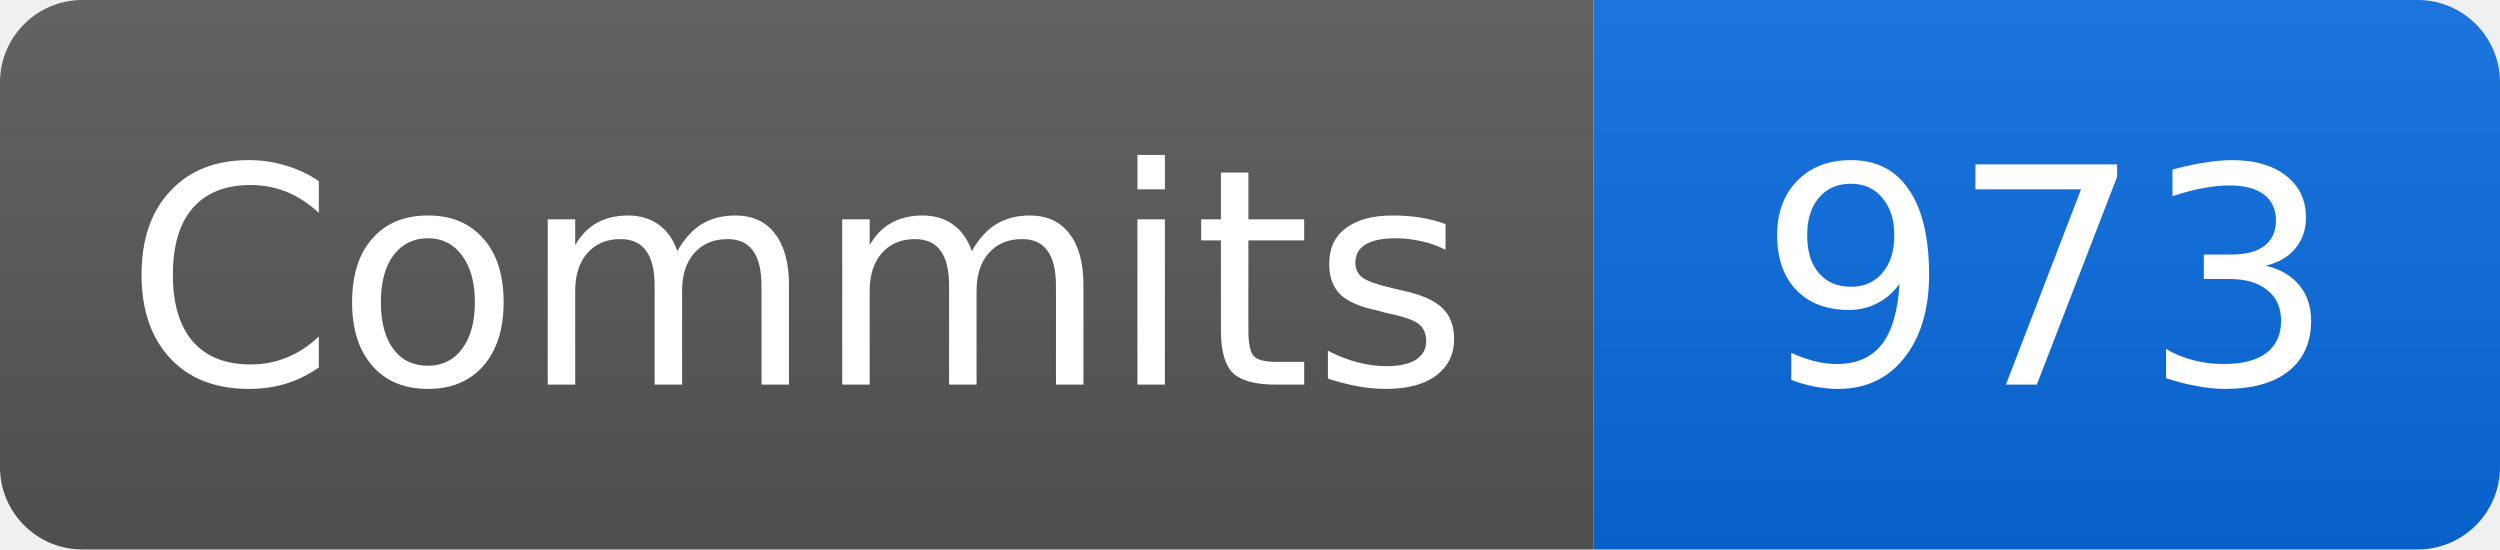
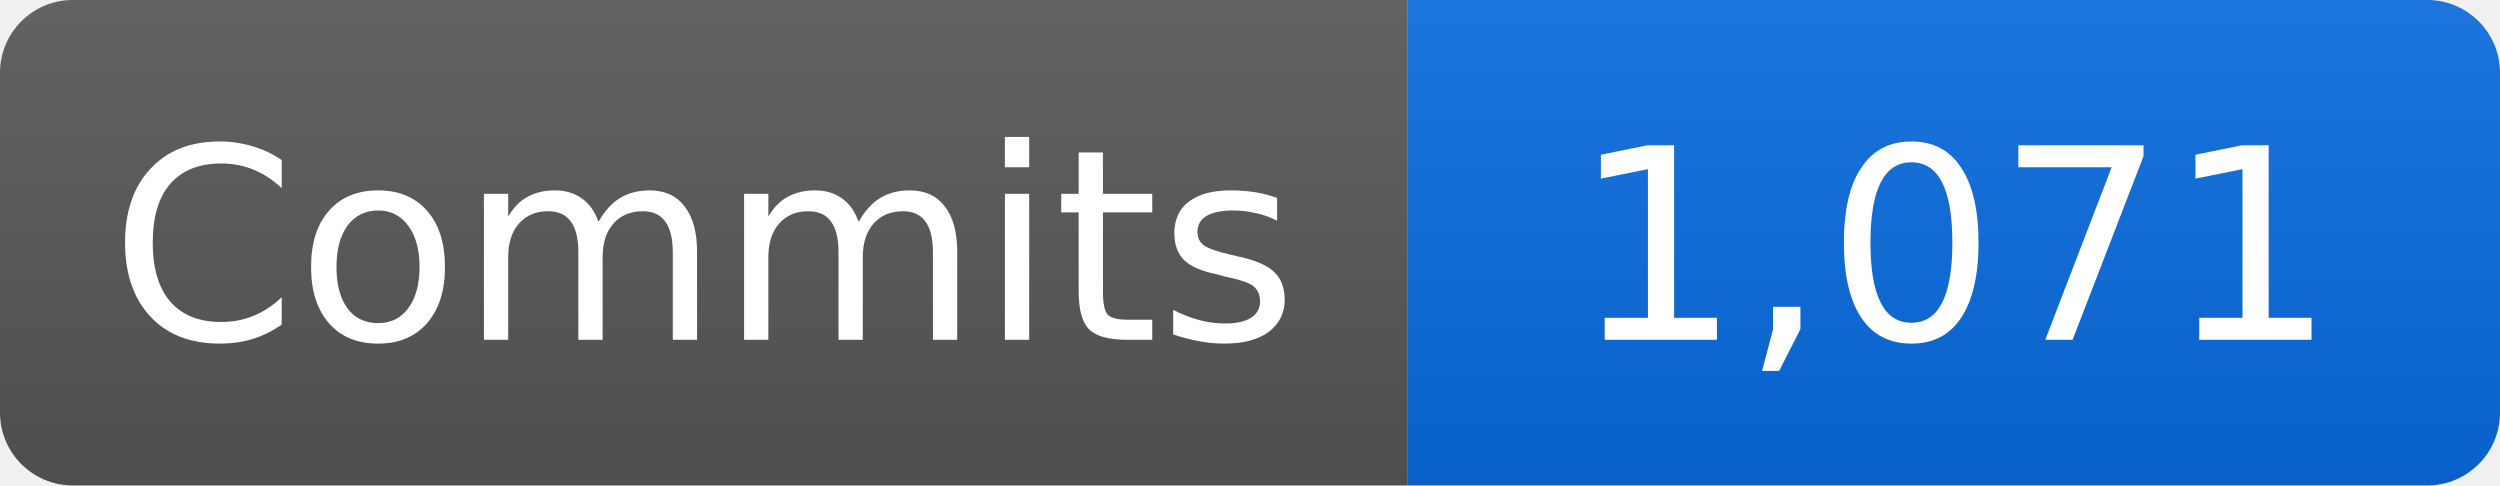
- <svg xmlns="http://www.w3.org/2000/svg" width="91" height="20" role="img" aria-label="Commits: 973">
+ <svg xmlns="http://www.w3.org/2000/svg" width="103" height="20" role="img" aria-label="Commits: 1,071">
  <linearGradient id="b" x2="0" y2="100%">
    <stop offset="0" stop-color="#fff" stop-opacity=".08" />
    <stop offset="1" stop-opacity=".08" />
  </linearGradient>
  <clipPath id="r">
-     <rect width="91" height="20" rx="3" />
+     <rect width="103" height="20" rx="3" />
  </clipPath>
  <g clip-path="url(#r)">
    <path fill="#555" d="M0 0h58v20H0z" />
-     <path fill="#0969da" d="M58 0h33v20H58z" />
-     <path fill="url(#b)" d="M0 0h91v20H0z" />
+     <path fill="#0969da" d="M58 0h45v20H58z" />
+     <path fill="url(#b)" d="M0 0h103v20H0z" />
  </g>
  <g fill="#fff" text-anchor="middle" font-family="Verdana,DejaVu Sans,sans-serif" font-size="11">
    <text x="29" y="14">Commits</text>
-     <text x="74.5" y="14">973</text>
+     <text x="80.5" y="14">1,071</text>
  </g>
</svg>
